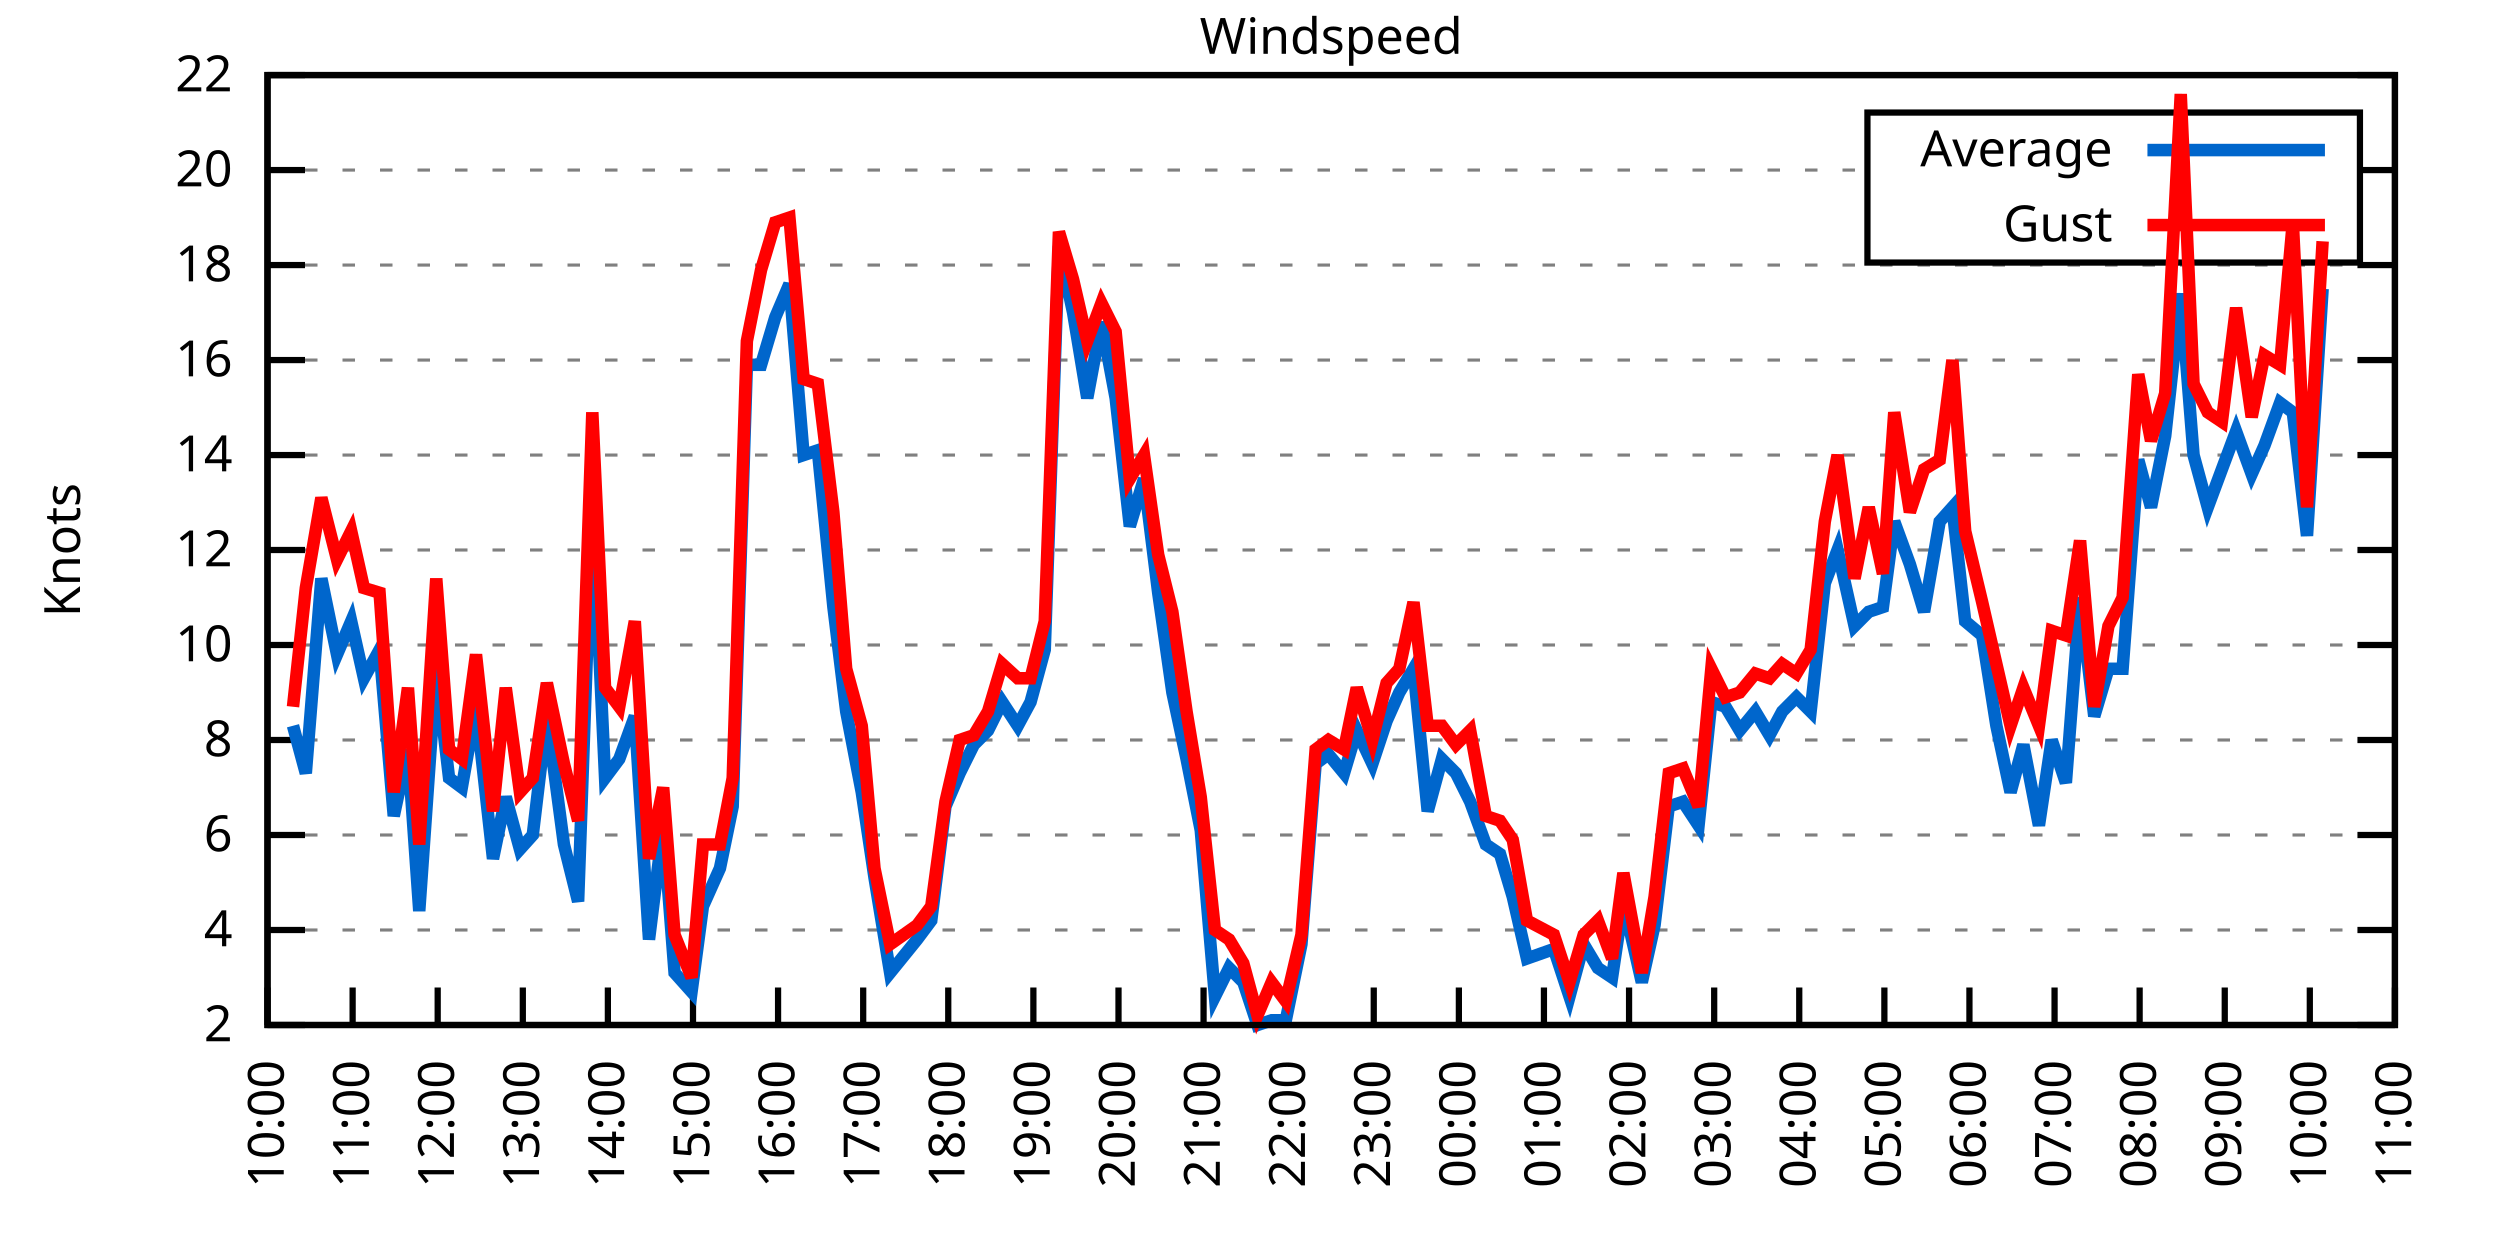
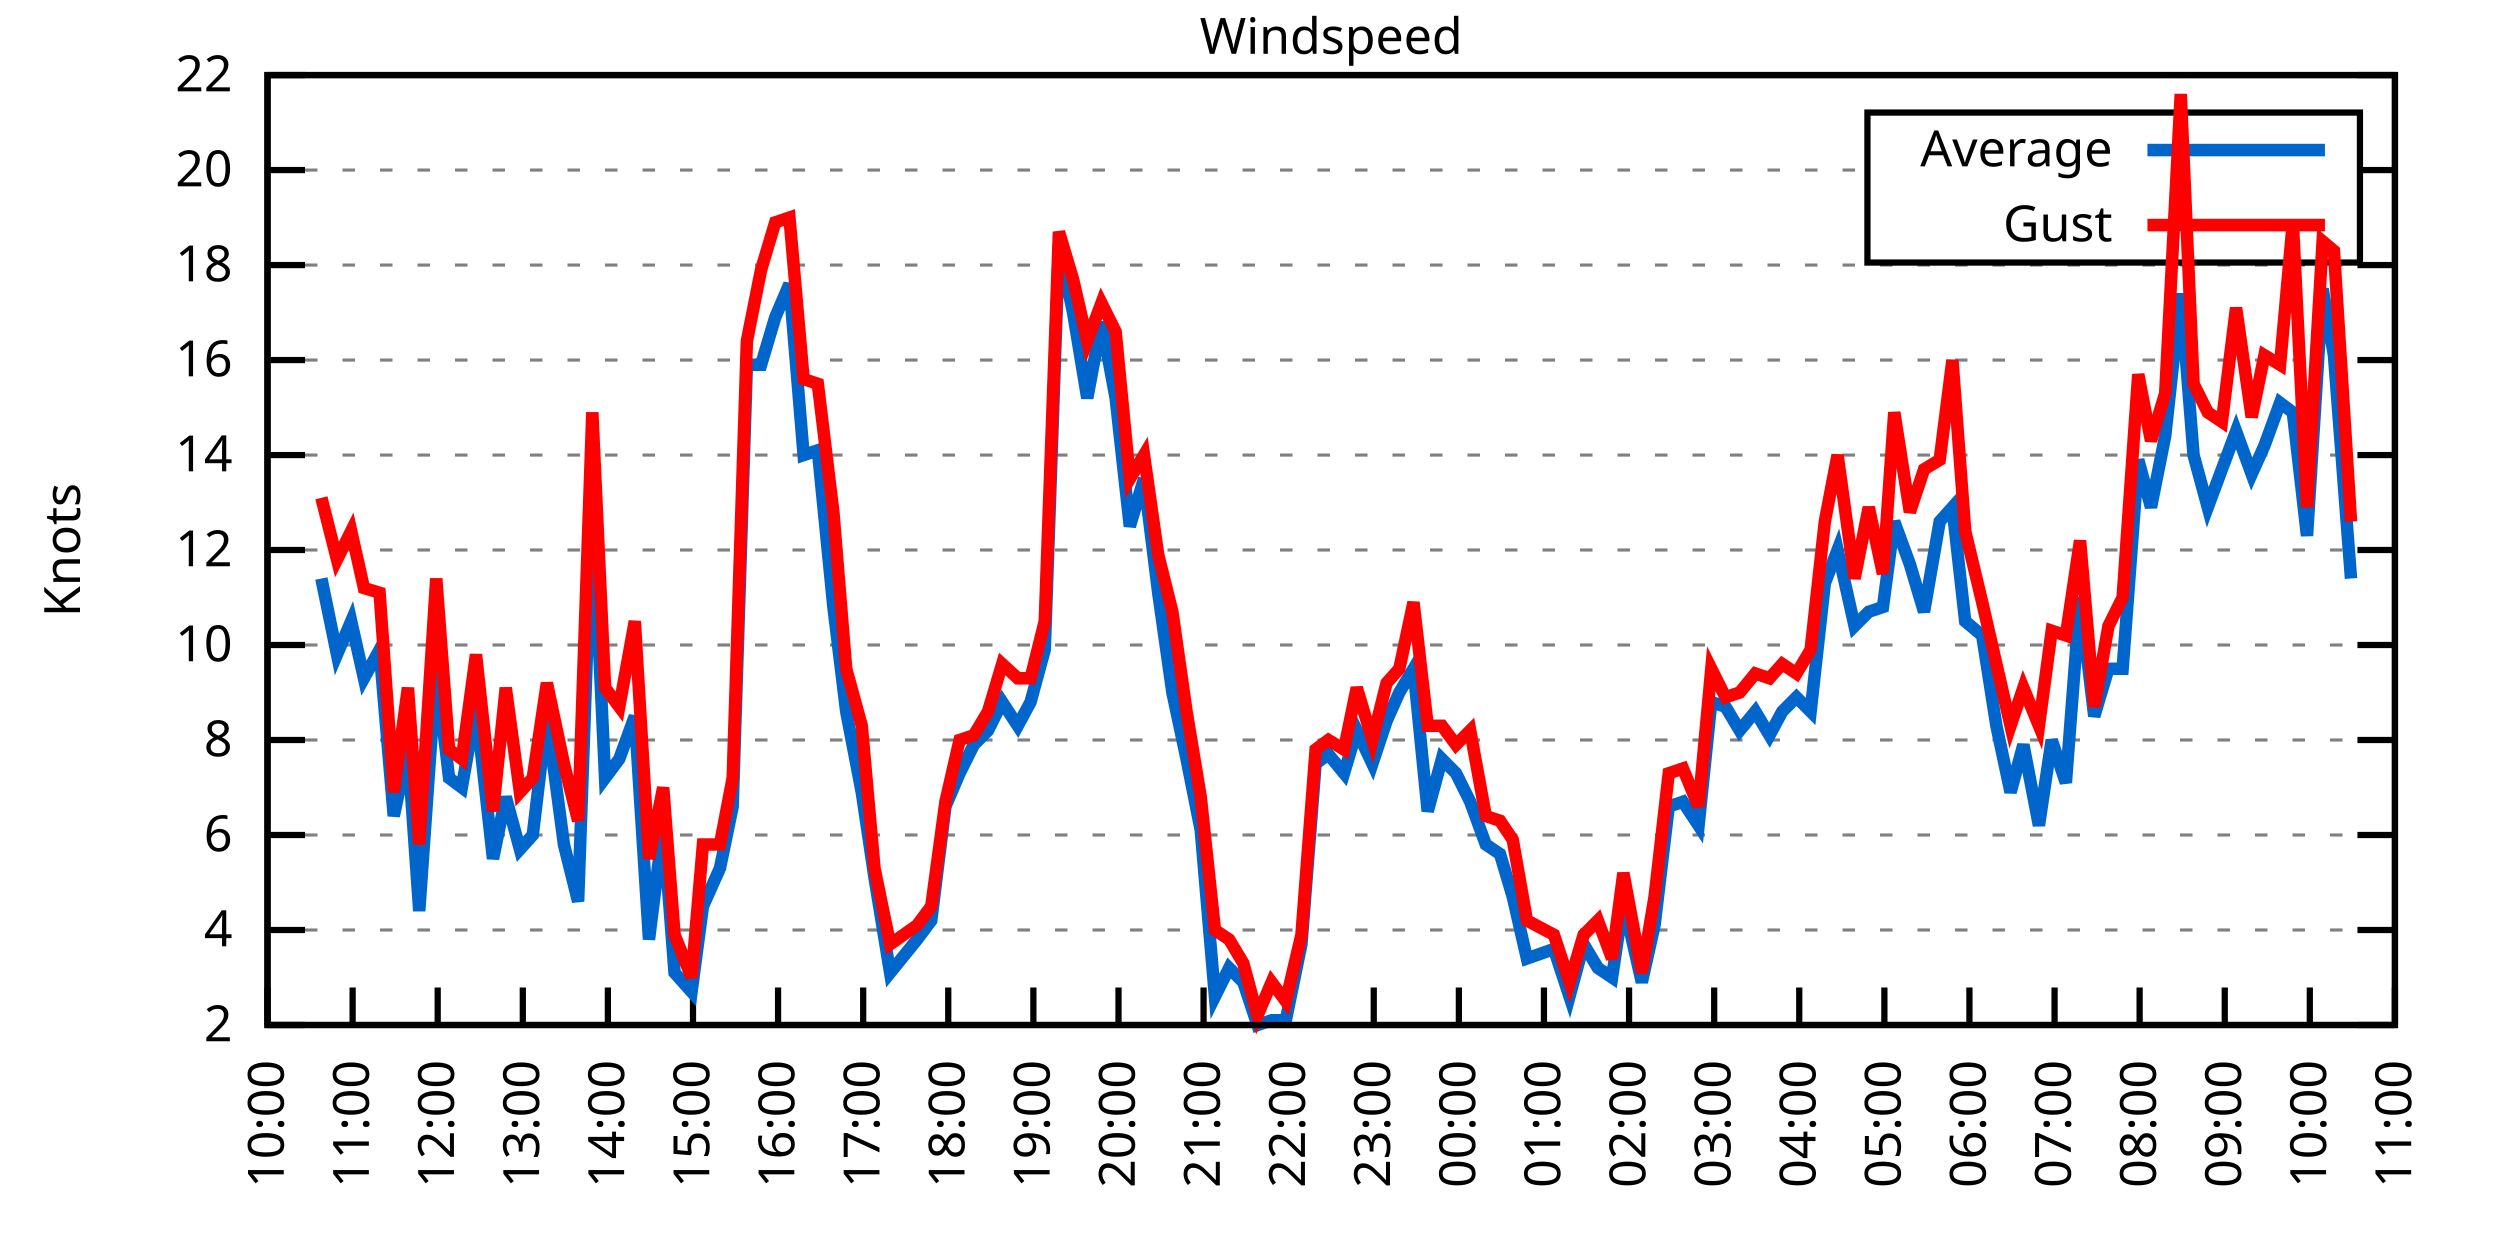
<svg xmlns="http://www.w3.org/2000/svg" xmlns:xlink="http://www.w3.org/1999/xlink" width="400" height="200" viewBox="0 0 400 200">
  <g id="gnuplot_canvas">
    <rect x="0" y="0" width="400" height="200" fill="none" />
    <defs>
      <circle id="gpDot" r="0.5" stroke-width="0.5" stroke="currentColor" />
      <path id="gpPt0" stroke-width="0.333" stroke="currentColor" d="M-1,0 h2 M0,-1 v2" />
      <path id="gpPt1" stroke-width="0.333" stroke="currentColor" d="M-1,-1 L1,1 M1,-1 L-1,1" />
      <path id="gpPt2" stroke-width="0.333" stroke="currentColor" d="M-1,0 L1,0 M0,-1 L0,1 M-1,-1 L1,1 M-1,1 L1,-1" />
      <rect id="gpPt3" stroke-width="0.333" stroke="currentColor" x="-1" y="-1" width="2" height="2" />
      <rect id="gpPt4" stroke-width="0.333" stroke="currentColor" fill="currentColor" x="-1" y="-1" width="2" height="2" />
      <circle id="gpPt5" stroke-width="0.333" stroke="currentColor" cx="0" cy="0" r="1" />
      <use xlink:href="#gpPt5" id="gpPt6" fill="currentColor" stroke="none" />
      <path id="gpPt7" stroke-width="0.333" stroke="currentColor" d="M0,-1.33 L-1.33,0.67 L1.33,0.67 z" />
      <use xlink:href="#gpPt7" id="gpPt8" fill="currentColor" stroke="none" />
      <use xlink:href="#gpPt7" id="gpPt9" stroke="currentColor" transform="rotate(180)" />
      <use xlink:href="#gpPt9" id="gpPt10" fill="currentColor" stroke="none" />
      <use xlink:href="#gpPt3" id="gpPt11" stroke="currentColor" transform="rotate(45)" />
      <use xlink:href="#gpPt11" id="gpPt12" fill="currentColor" stroke="none" />
      <path id="gpPt13" stroke-width="0.333" stroke="currentColor" d="M0,1.330 L1.265,0.411 L0.782,-1.067 L-0.782,-1.076 L-1.265,0.411 z" />
      <use xlink:href="#gpPt13" id="gpPt14" fill="currentColor" stroke="none" />
      <filter id="textbox" filterUnits="objectBoundingBox" x="0" y="0" height="1" width="1">
        <feFlood flood-color="white" flood-opacity="1" result="bgnd" />
        <feComposite in="SourceGraphic" in2="bgnd" operator="atop" />
      </filter>
      <filter id="greybox" filterUnits="objectBoundingBox" x="0" y="0" height="1" width="1">
        <feFlood flood-color="lightgrey" flood-opacity="1" result="grey" />
        <feComposite in="SourceGraphic" in2="grey" operator="atop" />
      </filter>
    </defs>
    <g fill="none" color="white" stroke="currentColor" stroke-width="1.00" stroke-linecap="butt" stroke-linejoin="miter">
</g>
    <g fill="none" color="black" stroke="currentColor" stroke-width="1.00" stroke-linecap="butt" stroke-linejoin="miter">
      <g stroke="none" shape-rendering="crispEdges">
        <polygon fill="rgb(255, 255, 255)" points="42.80,164.00 383.18,164.00 383.18,12.02 42.80,12.02 " />
      </g>
    </g>
    <g fill="none" color="black" stroke="currentColor" stroke-width="1.00" stroke-linecap="butt" stroke-linejoin="miter">
</g>
    <g fill="none" color="black" stroke="black" stroke-width="0.50" stroke-linecap="butt" stroke-linejoin="miter">
</g>
    <g fill="none" color="gray" stroke="currentColor" stroke-width="0.50" stroke-linecap="butt" stroke-linejoin="miter">
      <path stroke="gray" stroke-dasharray="2,4" class="gridline" d="M42.80,164.00 L383.19,164.00  " />
    </g>
    <g fill="none" color="gray" stroke="gray" stroke-width="1.00" stroke-linecap="butt" stroke-linejoin="miter">
</g>
    <g fill="none" color="black" stroke="currentColor" stroke-width="1.00" stroke-linecap="butt" stroke-linejoin="miter">
      <path stroke="black" d="M42.80,164.00 L48.80,164.00 M383.19,164.00 L377.19,164.00  " />
      <g transform="translate(37.20,166.60)" stroke="none" fill="black" font-family="Sans" font-size="8.00" text-anchor="end">
        <text>
          <tspan font-family="Sans"> 2</tspan>
        </text>
      </g>
    </g>
    <g fill="none" color="black" stroke="currentColor" stroke-width="1.00" stroke-linecap="butt" stroke-linejoin="miter">
</g>
    <g fill="none" color="black" stroke="black" stroke-width="0.50" stroke-linecap="butt" stroke-linejoin="miter">
</g>
    <g fill="none" color="gray" stroke="currentColor" stroke-width="0.50" stroke-linecap="butt" stroke-linejoin="miter">
      <path stroke="gray" stroke-dasharray="2,4" class="gridline" d="M42.80,148.80 L383.19,148.80  " />
    </g>
    <g fill="none" color="gray" stroke="gray" stroke-width="1.00" stroke-linecap="butt" stroke-linejoin="miter">
</g>
    <g fill="none" color="black" stroke="currentColor" stroke-width="1.00" stroke-linecap="butt" stroke-linejoin="miter">
      <path stroke="black" d="M42.80,148.80 L48.80,148.80 M383.19,148.80 L377.19,148.80  " />
      <g transform="translate(37.20,151.40)" stroke="none" fill="black" font-family="Sans" font-size="8.00" text-anchor="end">
        <text>
          <tspan font-family="Sans"> 4</tspan>
        </text>
      </g>
    </g>
    <g fill="none" color="black" stroke="currentColor" stroke-width="1.00" stroke-linecap="butt" stroke-linejoin="miter">
</g>
    <g fill="none" color="black" stroke="black" stroke-width="0.50" stroke-linecap="butt" stroke-linejoin="miter">
</g>
    <g fill="none" color="gray" stroke="currentColor" stroke-width="0.50" stroke-linecap="butt" stroke-linejoin="miter">
      <path stroke="gray" stroke-dasharray="2,4" class="gridline" d="M42.80,133.60 L383.19,133.60  " />
    </g>
    <g fill="none" color="gray" stroke="gray" stroke-width="1.00" stroke-linecap="butt" stroke-linejoin="miter">
</g>
    <g fill="none" color="black" stroke="currentColor" stroke-width="1.00" stroke-linecap="butt" stroke-linejoin="miter">
      <path stroke="black" d="M42.80,133.60 L48.80,133.60 M383.19,133.60 L377.19,133.60  " />
      <g transform="translate(37.20,136.20)" stroke="none" fill="black" font-family="Sans" font-size="8.00" text-anchor="end">
        <text>
          <tspan font-family="Sans"> 6</tspan>
        </text>
      </g>
    </g>
    <g fill="none" color="black" stroke="currentColor" stroke-width="1.00" stroke-linecap="butt" stroke-linejoin="miter">
</g>
    <g fill="none" color="black" stroke="black" stroke-width="0.50" stroke-linecap="butt" stroke-linejoin="miter">
</g>
    <g fill="none" color="gray" stroke="currentColor" stroke-width="0.50" stroke-linecap="butt" stroke-linejoin="miter">
      <path stroke="gray" stroke-dasharray="2,4" class="gridline" d="M42.80,118.40 L383.19,118.40  " />
    </g>
    <g fill="none" color="gray" stroke="gray" stroke-width="1.00" stroke-linecap="butt" stroke-linejoin="miter">
</g>
    <g fill="none" color="black" stroke="currentColor" stroke-width="1.00" stroke-linecap="butt" stroke-linejoin="miter">
      <path stroke="black" d="M42.80,118.40 L48.80,118.40 M383.19,118.40 L377.19,118.40  " />
      <g transform="translate(37.20,121.00)" stroke="none" fill="black" font-family="Sans" font-size="8.00" text-anchor="end">
        <text>
          <tspan font-family="Sans"> 8</tspan>
        </text>
      </g>
    </g>
    <g fill="none" color="black" stroke="currentColor" stroke-width="1.00" stroke-linecap="butt" stroke-linejoin="miter">
</g>
    <g fill="none" color="black" stroke="black" stroke-width="0.50" stroke-linecap="butt" stroke-linejoin="miter">
</g>
    <g fill="none" color="gray" stroke="currentColor" stroke-width="0.50" stroke-linecap="butt" stroke-linejoin="miter">
      <path stroke="gray" stroke-dasharray="2,4" class="gridline" d="M42.80,103.20 L383.19,103.20  " />
    </g>
    <g fill="none" color="gray" stroke="gray" stroke-width="1.00" stroke-linecap="butt" stroke-linejoin="miter">
</g>
    <g fill="none" color="black" stroke="currentColor" stroke-width="1.00" stroke-linecap="butt" stroke-linejoin="miter">
      <path stroke="black" d="M42.80,103.20 L48.80,103.20 M383.19,103.20 L377.19,103.20  " />
      <g transform="translate(37.20,105.80)" stroke="none" fill="black" font-family="Sans" font-size="8.00" text-anchor="end">
        <text>
          <tspan font-family="Sans"> 10</tspan>
        </text>
      </g>
    </g>
    <g fill="none" color="black" stroke="currentColor" stroke-width="1.00" stroke-linecap="butt" stroke-linejoin="miter">
</g>
    <g fill="none" color="black" stroke="black" stroke-width="0.50" stroke-linecap="butt" stroke-linejoin="miter">
</g>
    <g fill="none" color="gray" stroke="currentColor" stroke-width="0.50" stroke-linecap="butt" stroke-linejoin="miter">
      <path stroke="gray" stroke-dasharray="2,4" class="gridline" d="M42.80,88.00 L383.19,88.00  " />
    </g>
    <g fill="none" color="gray" stroke="gray" stroke-width="1.00" stroke-linecap="butt" stroke-linejoin="miter">
</g>
    <g fill="none" color="black" stroke="currentColor" stroke-width="1.00" stroke-linecap="butt" stroke-linejoin="miter">
      <path stroke="black" d="M42.80,88.00 L48.80,88.00 M383.19,88.00 L377.19,88.00  " />
      <g transform="translate(37.20,90.60)" stroke="none" fill="black" font-family="Sans" font-size="8.00" text-anchor="end">
        <text>
          <tspan font-family="Sans"> 12</tspan>
        </text>
      </g>
    </g>
    <g fill="none" color="black" stroke="currentColor" stroke-width="1.00" stroke-linecap="butt" stroke-linejoin="miter">
</g>
    <g fill="none" color="black" stroke="black" stroke-width="0.50" stroke-linecap="butt" stroke-linejoin="miter">
</g>
    <g fill="none" color="gray" stroke="currentColor" stroke-width="0.50" stroke-linecap="butt" stroke-linejoin="miter">
      <path stroke="gray" stroke-dasharray="2,4" class="gridline" d="M42.80,72.81 L383.19,72.81  " />
    </g>
    <g fill="none" color="gray" stroke="gray" stroke-width="1.00" stroke-linecap="butt" stroke-linejoin="miter">
</g>
    <g fill="none" color="black" stroke="currentColor" stroke-width="1.00" stroke-linecap="butt" stroke-linejoin="miter">
      <path stroke="black" d="M42.80,72.81 L48.80,72.81 M383.19,72.81 L377.19,72.81  " />
      <g transform="translate(37.20,75.41)" stroke="none" fill="black" font-family="Sans" font-size="8.00" text-anchor="end">
        <text>
          <tspan font-family="Sans"> 14</tspan>
        </text>
      </g>
    </g>
    <g fill="none" color="black" stroke="currentColor" stroke-width="1.00" stroke-linecap="butt" stroke-linejoin="miter">
</g>
    <g fill="none" color="black" stroke="black" stroke-width="0.50" stroke-linecap="butt" stroke-linejoin="miter">
</g>
    <g fill="none" color="gray" stroke="currentColor" stroke-width="0.50" stroke-linecap="butt" stroke-linejoin="miter">
      <path stroke="gray" stroke-dasharray="2,4" class="gridline" d="M42.80,57.61 L383.19,57.61  " />
    </g>
    <g fill="none" color="gray" stroke="gray" stroke-width="1.00" stroke-linecap="butt" stroke-linejoin="miter">
</g>
    <g fill="none" color="black" stroke="currentColor" stroke-width="1.00" stroke-linecap="butt" stroke-linejoin="miter">
      <path stroke="black" d="M42.80,57.61 L48.80,57.61 M383.19,57.61 L377.19,57.61  " />
      <g transform="translate(37.20,60.21)" stroke="none" fill="black" font-family="Sans" font-size="8.00" text-anchor="end">
        <text>
          <tspan font-family="Sans"> 16</tspan>
        </text>
      </g>
    </g>
    <g fill="none" color="black" stroke="currentColor" stroke-width="1.00" stroke-linecap="butt" stroke-linejoin="miter">
</g>
    <g fill="none" color="black" stroke="black" stroke-width="0.50" stroke-linecap="butt" stroke-linejoin="miter">
</g>
    <g fill="none" color="gray" stroke="currentColor" stroke-width="0.50" stroke-linecap="butt" stroke-linejoin="miter">
      <path stroke="gray" stroke-dasharray="2,4" class="gridline" d="M42.80,42.41 L383.19,42.41  " />
    </g>
    <g fill="none" color="gray" stroke="gray" stroke-width="1.00" stroke-linecap="butt" stroke-linejoin="miter">
</g>
    <g fill="none" color="black" stroke="currentColor" stroke-width="1.00" stroke-linecap="butt" stroke-linejoin="miter">
      <path stroke="black" d="M42.80,42.41 L48.80,42.41 M383.19,42.41 L377.19,42.41  " />
      <g transform="translate(37.20,45.01)" stroke="none" fill="black" font-family="Sans" font-size="8.00" text-anchor="end">
        <text>
          <tspan font-family="Sans"> 18</tspan>
        </text>
      </g>
    </g>
    <g fill="none" color="black" stroke="currentColor" stroke-width="1.00" stroke-linecap="butt" stroke-linejoin="miter">
</g>
    <g fill="none" color="black" stroke="black" stroke-width="0.50" stroke-linecap="butt" stroke-linejoin="miter">
</g>
    <g fill="none" color="gray" stroke="currentColor" stroke-width="0.50" stroke-linecap="butt" stroke-linejoin="miter">
      <path stroke="gray" stroke-dasharray="2,4" class="gridline" d="M42.80,27.21 L298.79,27.21 M377.59,27.21 L383.19,27.21  " />
    </g>
    <g fill="none" color="gray" stroke="gray" stroke-width="1.00" stroke-linecap="butt" stroke-linejoin="miter">
</g>
    <g fill="none" color="black" stroke="currentColor" stroke-width="1.00" stroke-linecap="butt" stroke-linejoin="miter">
      <path stroke="black" d="M42.80,27.21 L48.80,27.21 M383.19,27.21 L377.19,27.21  " />
      <g transform="translate(37.20,29.81)" stroke="none" fill="black" font-family="Sans" font-size="8.00" text-anchor="end">
        <text>
          <tspan font-family="Sans"> 20</tspan>
        </text>
      </g>
    </g>
    <g fill="none" color="black" stroke="currentColor" stroke-width="1.00" stroke-linecap="butt" stroke-linejoin="miter">
</g>
    <g fill="none" color="black" stroke="black" stroke-width="0.50" stroke-linecap="butt" stroke-linejoin="miter">
</g>
    <g fill="none" color="gray" stroke="currentColor" stroke-width="0.50" stroke-linecap="butt" stroke-linejoin="miter">
      <path stroke="gray" stroke-dasharray="2,4" class="gridline" d="M42.80,12.01 L383.19,12.01  " />
    </g>
    <g fill="none" color="gray" stroke="gray" stroke-width="1.00" stroke-linecap="butt" stroke-linejoin="miter">
</g>
    <g fill="none" color="black" stroke="currentColor" stroke-width="1.00" stroke-linecap="butt" stroke-linejoin="miter">
      <path stroke="black" d="M42.80,12.01 L48.80,12.01 M383.19,12.01 L377.19,12.01  " />
      <g transform="translate(37.20,14.61)" stroke="none" fill="black" font-family="Sans" font-size="8.00" text-anchor="end">
        <text>
          <tspan font-family="Sans"> 22</tspan>
        </text>
      </g>
    </g>
    <g fill="none" color="black" stroke="currentColor" stroke-width="1.00" stroke-linecap="butt" stroke-linejoin="miter">
      <path stroke="black" d="M42.80,164.00 L42.80,158.00  " />
      <g transform="translate(45.40,169.60) rotate(270.00)" stroke="none" fill="black" font-family="Sans" font-size="8.00" text-anchor="end">
        <text>
          <tspan font-family="Sans">10:00</tspan>
        </text>
      </g>
    </g>
    <g fill="none" color="black" stroke="currentColor" stroke-width="1.00" stroke-linecap="butt" stroke-linejoin="miter">
      <path stroke="black" d="M56.42,164.00 L56.42,158.00  " />
      <g transform="translate(59.02,169.60) rotate(270.00)" stroke="none" fill="black" font-family="Sans" font-size="8.00" text-anchor="end">
        <text>
          <tspan font-family="Sans">11:00</tspan>
        </text>
      </g>
    </g>
    <g fill="none" color="black" stroke="currentColor" stroke-width="1.00" stroke-linecap="butt" stroke-linejoin="miter">
      <path stroke="black" d="M70.03,164.00 L70.03,158.00  " />
      <g transform="translate(72.63,169.60) rotate(270.00)" stroke="none" fill="black" font-family="Sans" font-size="8.00" text-anchor="end">
        <text>
          <tspan font-family="Sans">12:00</tspan>
        </text>
      </g>
    </g>
    <g fill="none" color="black" stroke="currentColor" stroke-width="1.00" stroke-linecap="butt" stroke-linejoin="miter">
      <path stroke="black" d="M83.65,164.00 L83.65,158.00  " />
      <g transform="translate(86.25,169.60) rotate(270.00)" stroke="none" fill="black" font-family="Sans" font-size="8.00" text-anchor="end">
        <text>
          <tspan font-family="Sans">13:00</tspan>
        </text>
      </g>
    </g>
    <g fill="none" color="black" stroke="currentColor" stroke-width="1.00" stroke-linecap="butt" stroke-linejoin="miter">
      <path stroke="black" d="M97.26,164.00 L97.26,158.00  " />
      <g transform="translate(99.86,169.60) rotate(270.00)" stroke="none" fill="black" font-family="Sans" font-size="8.00" text-anchor="end">
        <text>
          <tspan font-family="Sans">14:00</tspan>
        </text>
      </g>
    </g>
    <g fill="none" color="black" stroke="currentColor" stroke-width="1.00" stroke-linecap="butt" stroke-linejoin="miter">
      <path stroke="black" d="M110.88,164.00 L110.88,158.00  " />
      <g transform="translate(113.48,169.60) rotate(270.00)" stroke="none" fill="black" font-family="Sans" font-size="8.00" text-anchor="end">
        <text>
          <tspan font-family="Sans">15:00</tspan>
        </text>
      </g>
    </g>
    <g fill="none" color="black" stroke="currentColor" stroke-width="1.00" stroke-linecap="butt" stroke-linejoin="miter">
      <path stroke="black" d="M124.49,164.00 L124.49,158.00  " />
      <g transform="translate(127.09,169.60) rotate(270.00)" stroke="none" fill="black" font-family="Sans" font-size="8.00" text-anchor="end">
        <text>
          <tspan font-family="Sans">16:00</tspan>
        </text>
      </g>
    </g>
    <g fill="none" color="black" stroke="currentColor" stroke-width="1.00" stroke-linecap="butt" stroke-linejoin="miter">
      <path stroke="black" d="M138.11,164.00 L138.11,158.00  " />
      <g transform="translate(140.71,169.60) rotate(270.00)" stroke="none" fill="black" font-family="Sans" font-size="8.00" text-anchor="end">
        <text>
          <tspan font-family="Sans">17:00</tspan>
        </text>
      </g>
    </g>
    <g fill="none" color="black" stroke="currentColor" stroke-width="1.00" stroke-linecap="butt" stroke-linejoin="miter">
      <path stroke="black" d="M151.72,164.00 L151.72,158.00  " />
      <g transform="translate(154.32,169.60) rotate(270.00)" stroke="none" fill="black" font-family="Sans" font-size="8.00" text-anchor="end">
        <text>
          <tspan font-family="Sans">18:00</tspan>
        </text>
      </g>
    </g>
    <g fill="none" color="black" stroke="currentColor" stroke-width="1.00" stroke-linecap="butt" stroke-linejoin="miter">
      <path stroke="black" d="M165.34,164.00 L165.34,158.00  " />
      <g transform="translate(167.94,169.60) rotate(270.00)" stroke="none" fill="black" font-family="Sans" font-size="8.00" text-anchor="end">
        <text>
          <tspan font-family="Sans">19:00</tspan>
        </text>
      </g>
    </g>
    <g fill="none" color="black" stroke="currentColor" stroke-width="1.00" stroke-linecap="butt" stroke-linejoin="miter">
      <path stroke="black" d="M178.96,164.00 L178.96,158.00  " />
      <g transform="translate(181.56,169.60) rotate(270.00)" stroke="none" fill="black" font-family="Sans" font-size="8.00" text-anchor="end">
        <text>
          <tspan font-family="Sans">20:00</tspan>
        </text>
      </g>
    </g>
    <g fill="none" color="black" stroke="currentColor" stroke-width="1.00" stroke-linecap="butt" stroke-linejoin="miter">
      <path stroke="black" d="M192.57,164.00 L192.57,158.00  " />
      <g transform="translate(195.17,169.60) rotate(270.00)" stroke="none" fill="black" font-family="Sans" font-size="8.00" text-anchor="end">
        <text>
          <tspan font-family="Sans">21:00</tspan>
        </text>
      </g>
    </g>
    <g fill="none" color="black" stroke="currentColor" stroke-width="1.00" stroke-linecap="butt" stroke-linejoin="miter">
      <path stroke="black" d="M206.19,164.00 L206.19,158.00  " />
      <g transform="translate(208.79,169.60) rotate(270.00)" stroke="none" fill="black" font-family="Sans" font-size="8.00" text-anchor="end">
        <text>
          <tspan font-family="Sans">22:00</tspan>
        </text>
      </g>
    </g>
    <g fill="none" color="black" stroke="currentColor" stroke-width="1.00" stroke-linecap="butt" stroke-linejoin="miter">
      <path stroke="black" d="M219.80,164.00 L219.80,158.00  " />
      <g transform="translate(222.40,169.60) rotate(270.00)" stroke="none" fill="black" font-family="Sans" font-size="8.00" text-anchor="end">
        <text>
          <tspan font-family="Sans">23:00</tspan>
        </text>
      </g>
    </g>
    <g fill="none" color="black" stroke="currentColor" stroke-width="1.00" stroke-linecap="butt" stroke-linejoin="miter">
      <path stroke="black" d="M233.42,164.00 L233.42,158.00  " />
      <g transform="translate(236.02,169.60) rotate(270.00)" stroke="none" fill="black" font-family="Sans" font-size="8.00" text-anchor="end">
        <text>
          <tspan font-family="Sans">00:00</tspan>
        </text>
      </g>
    </g>
    <g fill="none" color="black" stroke="currentColor" stroke-width="1.00" stroke-linecap="butt" stroke-linejoin="miter">
      <path stroke="black" d="M247.03,164.00 L247.03,158.00  " />
      <g transform="translate(249.63,169.60) rotate(270.00)" stroke="none" fill="black" font-family="Sans" font-size="8.00" text-anchor="end">
        <text>
          <tspan font-family="Sans">01:00</tspan>
        </text>
      </g>
    </g>
    <g fill="none" color="black" stroke="currentColor" stroke-width="1.00" stroke-linecap="butt" stroke-linejoin="miter">
      <path stroke="black" d="M260.65,164.00 L260.65,158.00  " />
      <g transform="translate(263.25,169.60) rotate(270.00)" stroke="none" fill="black" font-family="Sans" font-size="8.00" text-anchor="end">
        <text>
          <tspan font-family="Sans">02:00</tspan>
        </text>
      </g>
    </g>
    <g fill="none" color="black" stroke="currentColor" stroke-width="1.00" stroke-linecap="butt" stroke-linejoin="miter">
      <path stroke="black" d="M274.27,164.00 L274.27,158.00  " />
      <g transform="translate(276.87,169.60) rotate(270.00)" stroke="none" fill="black" font-family="Sans" font-size="8.00" text-anchor="end">
        <text>
          <tspan font-family="Sans">03:00</tspan>
        </text>
      </g>
    </g>
    <g fill="none" color="black" stroke="currentColor" stroke-width="1.00" stroke-linecap="butt" stroke-linejoin="miter">
      <path stroke="black" d="M287.88,164.00 L287.88,158.00  " />
      <g transform="translate(290.48,169.60) rotate(270.00)" stroke="none" fill="black" font-family="Sans" font-size="8.00" text-anchor="end">
        <text>
          <tspan font-family="Sans">04:00</tspan>
        </text>
      </g>
    </g>
    <g fill="none" color="black" stroke="currentColor" stroke-width="1.00" stroke-linecap="butt" stroke-linejoin="miter">
      <path stroke="black" d="M301.50,164.00 L301.50,158.00  " />
      <g transform="translate(304.10,169.60) rotate(270.00)" stroke="none" fill="black" font-family="Sans" font-size="8.00" text-anchor="end">
        <text>
          <tspan font-family="Sans">05:00</tspan>
        </text>
      </g>
    </g>
    <g fill="none" color="black" stroke="currentColor" stroke-width="1.00" stroke-linecap="butt" stroke-linejoin="miter">
      <path stroke="black" d="M315.11,164.00 L315.11,158.00  " />
      <g transform="translate(317.71,169.60) rotate(270.00)" stroke="none" fill="black" font-family="Sans" font-size="8.00" text-anchor="end">
        <text>
          <tspan font-family="Sans">06:00</tspan>
        </text>
      </g>
    </g>
    <g fill="none" color="black" stroke="currentColor" stroke-width="1.00" stroke-linecap="butt" stroke-linejoin="miter">
      <path stroke="black" d="M328.73,164.00 L328.73,158.00  " />
      <g transform="translate(331.33,169.60) rotate(270.00)" stroke="none" fill="black" font-family="Sans" font-size="8.00" text-anchor="end">
        <text>
          <tspan font-family="Sans">07:00</tspan>
        </text>
      </g>
    </g>
    <g fill="none" color="black" stroke="currentColor" stroke-width="1.00" stroke-linecap="butt" stroke-linejoin="miter">
      <path stroke="black" d="M342.34,164.00 L342.34,158.00  " />
      <g transform="translate(344.94,169.60) rotate(270.00)" stroke="none" fill="black" font-family="Sans" font-size="8.00" text-anchor="end">
        <text>
          <tspan font-family="Sans">08:00</tspan>
        </text>
      </g>
    </g>
    <g fill="none" color="black" stroke="currentColor" stroke-width="1.00" stroke-linecap="butt" stroke-linejoin="miter">
      <path stroke="black" d="M355.96,164.00 L355.96,158.00  " />
      <g transform="translate(358.56,169.60) rotate(270.00)" stroke="none" fill="black" font-family="Sans" font-size="8.00" text-anchor="end">
        <text>
          <tspan font-family="Sans">09:00</tspan>
        </text>
      </g>
    </g>
    <g fill="none" color="black" stroke="currentColor" stroke-width="1.00" stroke-linecap="butt" stroke-linejoin="miter">
      <path stroke="black" d="M369.57,164.00 L369.57,158.00  " />
      <g transform="translate(372.17,169.60) rotate(270.00)" stroke="none" fill="black" font-family="Sans" font-size="8.00" text-anchor="end">
        <text>
          <tspan font-family="Sans">10:00</tspan>
        </text>
      </g>
    </g>
    <g fill="none" color="black" stroke="currentColor" stroke-width="1.00" stroke-linecap="butt" stroke-linejoin="miter">
      <path stroke="black" d="M383.19,164.00 L383.19,158.00  " />
      <g transform="translate(385.79,169.60) rotate(270.00)" stroke="none" fill="black" font-family="Sans" font-size="8.00" text-anchor="end">
        <text>
          <tspan font-family="Sans">11:00</tspan>
        </text>
      </g>
    </g>
    <g fill="none" color="black" stroke="currentColor" stroke-width="1.00" stroke-linecap="butt" stroke-linejoin="miter">
</g>
    <g fill="none" color="black" stroke="currentColor" stroke-width="1.00" stroke-linecap="butt" stroke-linejoin="miter">
      <path stroke="black" d="M42.80,12.01 L42.80,164.00 L383.19,164.00 L383.19,12.01 L42.80,12.01 Z  " />
    </g>
    <g fill="none" color="black" stroke="currentColor" stroke-width="1.00" stroke-linecap="butt" stroke-linejoin="miter">
</g>
    <g fill="none" color="black" stroke="currentColor" stroke-width="1.00" stroke-linecap="butt" stroke-linejoin="miter">
      <path stroke="black" d="M298.79,42.01 L298.79,18.01 L377.59,18.01 L377.59,42.01 L298.79,42.01 Z  " />
    </g>
    <g id="Windspeed_plot_1">
      <g fill="none" color="white" stroke="black" stroke-width="2.00" stroke-linecap="butt" stroke-linejoin="miter">
</g>
      <g fill="none" color="black" stroke="currentColor" stroke-width="2.00" stroke-linecap="butt" stroke-linejoin="miter">
        <g transform="translate(337.99,26.61)" stroke="none" fill="black" font-family="Sans" font-size="8.00" text-anchor="end">
          <text>
            <tspan font-family="Sans">Average</tspan>
          </text>
        </g>
      </g>
      <g fill="none" color="black" stroke="currentColor" stroke-width="2.00" stroke-linecap="butt" stroke-linejoin="miter">
-         <path stroke="rgb(  0, 102, 204)" d="M343.59,24.01 L371.99,24.01 M46.88,116.12 L48.93,123.72 L51.42,92.56 L53.92,104.72 L56.19,99.40 L58.23,108.52   L60.73,103.96 L63.00,130.56 L65.27,119.92 L67.08,145.76 L69.80,107.00 L71.85,124.48 L73.89,126.00 L76.16,113.08   L78.88,137.40 L80.92,127.52 L83.19,135.88 L85.24,133.60 L87.50,114.60 L90.23,135.12 L92.50,144.24 L94.77,80.41   L96.81,124.48 L99.08,121.44 L101.57,114.60 L103.84,150.32 L106.11,132.08 L107.93,155.64 L110.65,158.68 L112.47,145.00   L115.19,138.92 L117.23,129.04 L119.50,58.37 L121.77,58.37 L124.04,50.77 L126.31,45.45 L128.58,72.81 L130.85,72.05   L133.34,97.12 L135.39,113.84 L137.88,126.76 L139.92,140.44 L142.42,155.64 L146.73,150.32 L149.00,147.28 L151.27,129.04   L153.54,123.72 L155.81,119.16 L158.08,116.88 L160.35,112.32 L162.84,116.12 L164.89,112.32 L167.16,103.96 L169.43,39.37   L171.69,50.01 L173.96,63.69 L176.23,51.53 L178.50,63.69 L180.77,84.21 L183.04,76.61 L185.31,94.84 L187.58,110.80   L189.85,121.44 L192.12,132.84 L194.39,159.44 L196.66,154.88 L198.93,157.16 L201.19,164.00 L203.46,163.24 L205.73,163.24   L208.23,151.08 L210.50,122.20 L212.54,120.68 L215.04,123.72 L217.08,116.88 L219.58,122.20 L221.85,115.36 L223.89,110.80   L226.16,107.00 L228.43,129.80 L230.70,121.44 L232.96,123.72 L235.23,128.28 L237.73,135.12 L240.00,136.64 L242.04,143.48   L244.31,153.36 L248.62,151.84 L251.12,159.44 L253.39,151.08 L255.66,154.88 L257.93,156.40 L259.74,144.24 L262.69,157.16   L264.73,148.04 L267.00,129.04 L269.27,128.28 L271.77,132.08 L273.81,112.32 L276.08,113.08 L278.35,116.88 L280.85,113.84   L283.12,117.64 L285.16,113.84 L287.43,111.56 L289.70,113.84 L291.97,93.32 L294.01,88.00 L296.73,100.16 L299.00,97.88   L301.27,97.12 L303.08,83.45 L305.58,90.28 L307.85,97.88 L310.35,83.45 L312.39,81.17 L314.43,99.40 L317.15,101.68   L319.42,116.12 L321.69,126.76 L323.74,119.16 L326.23,132.08 L328.27,118.40 L330.54,125.24 L332.81,95.60 L335.08,114.60   L337.35,107.00 L339.62,107.00 L342.12,73.57 L344.16,81.17 L346.43,69.77 L348.92,46.97 L350.97,72.81 L353.24,81.17   L355.50,75.09 L357.77,69.01 L360.27,75.85 L362.31,71.29 L364.81,64.45 L366.85,65.97 L369.12,85.73 L371.62,46.21    " />
+         <path stroke="rgb(  0, 102, 204)" d="M343.59,24.01 L371.99,24.01 M51.42,92.56 L53.92,104.72 L56.19,99.40 L58.23,108.52 L60.73,103.96 L63.00,130.56   L65.27,119.92 L67.08,145.76 L69.80,107.00 L71.85,124.48 L73.89,126.00 L76.16,113.08 L78.88,137.40 L80.92,127.52   L83.19,135.88 L85.24,133.60 L87.50,114.60 L90.23,135.12 L92.50,144.24 L94.77,80.41 L96.81,124.48 L99.08,121.44   L101.57,114.60 L103.84,150.32 L106.11,132.08 L107.93,155.64 L110.65,158.68 L112.47,145.00 L115.19,138.92 L117.23,129.04   L119.50,58.37 L121.77,58.37 L124.04,50.77 L126.31,45.45 L128.58,72.81 L130.85,72.05 L133.34,97.12 L135.39,113.84   L137.88,126.76 L139.92,140.44 L142.42,155.64 L146.73,150.32 L149.00,147.28 L151.27,129.04 L153.54,123.72 L155.81,119.16   L158.08,116.88 L160.35,112.32 L162.84,116.12 L164.89,112.32 L167.16,103.96 L169.43,39.37 L171.69,50.01 L173.96,63.69   L176.23,51.53 L178.50,63.69 L180.77,84.21 L183.04,76.61 L185.31,94.84 L187.58,110.80 L189.85,121.44 L192.12,132.84   L194.39,159.44 L196.66,154.88 L198.93,157.16 L201.19,164.00 L203.46,163.24 L205.73,163.24 L208.23,151.08 L210.50,122.20   L212.54,120.68 L215.04,123.72 L217.08,116.88 L219.58,122.20 L221.85,115.36 L223.89,110.80 L226.16,107.00 L228.43,129.80   L230.70,121.44 L232.96,123.72 L235.23,128.28 L237.73,135.12 L240.00,136.64 L242.04,143.48 L244.31,153.36 L248.62,151.84   L251.12,159.44 L253.39,151.08 L255.66,154.88 L257.93,156.40 L259.74,144.24 L262.69,157.16 L264.73,148.04 L267.00,129.04   L269.27,128.28 L271.77,132.08 L273.81,112.32 L276.08,113.08 L278.35,116.88 L280.85,113.84 L283.12,117.64 L285.16,113.84   L287.43,111.56 L289.70,113.84 L291.97,93.32 L294.01,88.00 L296.73,100.16 L299.00,97.88 L301.27,97.12 L303.08,83.45   L305.58,90.28 L307.85,97.88 L310.35,83.45 L312.39,81.17 L314.43,99.40 L317.15,101.68 L319.42,116.12 L321.69,126.76   L323.74,119.16 L326.23,132.08 L328.27,118.40 L330.54,125.24 L332.81,95.60 L335.08,114.60 L337.35,107.00 L339.62,107.00   L342.12,73.57 L344.16,81.17 L346.43,69.77 L348.92,46.97 L350.97,72.81 L353.24,81.17 L355.50,75.09 L357.77,69.01   L360.27,75.85 L362.31,71.29 L364.81,64.45 L366.85,65.97 L369.12,85.73 L371.62,46.21 L373.43,56.85 L376.16,92.56    " />
      </g>
    </g>
    <g id="Windspeed_plot_2">
      <g fill="none" color="black" stroke="currentColor" stroke-width="2.00" stroke-linecap="butt" stroke-linejoin="miter">
        <g transform="translate(337.99,38.61)" stroke="none" fill="black" font-family="Sans" font-size="8.00" text-anchor="end">
          <text>
            <tspan font-family="Sans">Gust</tspan>
          </text>
        </g>
      </g>
      <g fill="none" color="black" stroke="currentColor" stroke-width="2.00" stroke-linecap="butt" stroke-linejoin="miter">
-         <path stroke="rgb(255,   0,   0)" d="M343.59,36.01 L371.99,36.01 M46.88,113.08 L48.93,94.08 L51.42,79.65 L53.92,89.52 L56.19,84.97 L58.23,94.08   L60.73,94.84 L63.00,126.76 L65.27,110.04 L67.08,135.12 L69.80,92.56 L71.85,119.92 L73.89,121.44 L76.16,104.72   L78.88,129.80 L80.92,110.04 L83.19,126.76 L85.24,124.48 L87.50,109.28 L90.23,122.20 L92.50,131.32 L94.77,65.97   L96.81,110.04 L99.08,113.08 L101.57,99.40 L103.84,137.40 L106.11,126.00 L107.93,149.56 L110.65,156.40 L112.47,135.12   L115.19,135.12 L117.23,124.48 L119.50,54.57 L121.77,43.17 L124.04,35.57 L126.31,34.81 L128.58,60.65 L130.85,61.41   L133.34,81.93 L135.39,107.00 L137.88,116.12 L139.92,138.92 L142.42,151.08 L146.73,148.04 L149.00,145.00 L151.27,128.28   L153.54,118.40 L155.81,117.64 L158.08,113.84 L160.35,106.24 L162.84,108.52 L164.89,108.52 L167.16,99.40 L169.43,37.09   L171.69,44.69 L173.96,54.57 L176.23,48.49 L178.50,53.05 L180.77,76.61 L183.04,72.81 L185.31,88.76 L187.58,97.88   L189.85,113.84 L192.12,127.52 L194.39,148.80 L196.66,150.32 L198.93,154.12 L201.19,162.48 L203.46,157.16 L205.73,160.20   L208.23,149.56 L210.50,119.92 L212.54,118.40 L215.04,119.92 L217.08,110.04 L219.58,118.40 L221.85,109.28 L223.89,107.00   L226.16,96.36 L228.43,116.12 L230.70,116.12 L232.96,119.16 L235.23,116.88 L237.73,130.56 L240.00,131.32 L242.04,134.36   L244.31,147.28 L248.62,149.56 L251.12,157.16 L253.39,149.56 L255.66,147.28 L257.93,153.36 L259.74,139.68 L262.69,155.64   L264.73,143.48 L267.00,123.72 L269.27,122.96 L271.77,129.04 L273.81,107.00 L276.08,111.56 L278.35,110.80 L280.85,107.76   L283.12,108.52 L285.16,106.24 L287.43,107.76 L289.70,103.96 L291.97,83.45 L294.01,72.81 L296.73,92.56 L299.00,81.17   L301.27,91.80 L303.08,65.97 L305.58,81.93 L307.85,75.09 L310.35,73.57 L312.39,57.61 L314.43,84.97 L317.15,96.36   L319.42,106.24 L321.69,116.12 L323.74,110.04 L326.23,116.12 L328.27,100.92 L330.54,101.68 L332.81,86.49 L335.08,113.08   L337.35,100.16 L339.62,95.60 L342.12,59.89 L344.16,70.53 L346.43,62.93 L348.92,15.05 L350.97,61.41 L353.24,65.97   L355.50,67.49 L357.77,49.25 L360.27,66.73 L362.31,56.85 L364.81,58.37 L366.85,35.57 L369.12,81.17 L371.62,38.61    " />
+         <path stroke="rgb(255,   0,   0)" d="M343.59,36.01 L371.99,36.01 M51.42,79.65 L53.92,89.52 L56.19,84.97 L58.23,94.08 L60.73,94.84 L63.00,126.76   L65.27,110.04 L67.08,135.12 L69.80,92.56 L71.85,119.92 L73.89,121.44 L76.16,104.72 L78.88,129.80 L80.92,110.04   L83.19,126.76 L85.24,124.48 L87.50,109.28 L90.23,122.20 L92.50,131.32 L94.77,65.97 L96.81,110.04 L99.08,113.08   L101.57,99.40 L103.84,137.40 L106.11,126.00 L107.93,149.56 L110.65,156.40 L112.47,135.12 L115.19,135.12 L117.23,124.48   L119.50,54.57 L121.77,43.17 L124.04,35.57 L126.31,34.81 L128.58,60.65 L130.85,61.41 L133.34,81.93 L135.39,107.00   L137.88,116.12 L139.92,138.92 L142.42,151.08 L146.73,148.04 L149.00,145.00 L151.27,128.28 L153.54,118.40 L155.81,117.64   L158.08,113.84 L160.35,106.24 L162.84,108.52 L164.89,108.52 L167.16,99.40 L169.43,37.09 L171.69,44.69 L173.96,54.57   L176.23,48.49 L178.50,53.05 L180.77,76.61 L183.04,72.81 L185.31,88.76 L187.58,97.88 L189.85,113.84 L192.12,127.52   L194.39,148.80 L196.66,150.32 L198.93,154.12 L201.19,162.48 L203.46,157.16 L205.73,160.20 L208.23,149.56 L210.50,119.92   L212.54,118.40 L215.04,119.92 L217.08,110.04 L219.58,118.40 L221.85,109.28 L223.89,107.00 L226.16,96.36 L228.43,116.12   L230.70,116.12 L232.96,119.16 L235.23,116.88 L237.73,130.56 L240.00,131.32 L242.04,134.36 L244.31,147.28 L248.62,149.56   L251.12,157.16 L253.39,149.56 L255.66,147.28 L257.93,153.36 L259.74,139.68 L262.69,155.64 L264.73,143.48 L267.00,123.72   L269.27,122.96 L271.77,129.04 L273.81,107.00 L276.08,111.56 L278.35,110.80 L280.85,107.76 L283.12,108.52 L285.16,106.24   L287.43,107.76 L289.70,103.96 L291.97,83.45 L294.01,72.81 L296.73,92.56 L299.00,81.17 L301.27,91.80 L303.08,65.97   L305.58,81.93 L307.85,75.09 L310.35,73.57 L312.39,57.61 L314.43,84.97 L317.15,96.36 L319.42,106.24 L321.69,116.12   L323.74,110.04 L326.23,116.12 L328.27,100.92 L330.54,101.68 L332.81,86.49 L335.08,113.08 L337.35,100.16 L339.62,95.60   L342.12,59.89 L344.16,70.53 L346.43,62.93 L348.92,15.05 L350.97,61.41 L353.24,65.97 L355.50,67.49 L357.77,49.25   L360.27,66.73 L362.31,56.85 L364.81,58.37 L366.85,35.57 L369.12,81.17 L371.62,38.61 L373.43,40.13 L376.16,83.45    " />
      </g>
    </g>
    <g fill="none" color="black" stroke="currentColor" stroke-width="2.00" stroke-linecap="butt" stroke-linejoin="miter">
</g>
    <g fill="none" color="black" stroke="black" stroke-width="1.00" stroke-linecap="butt" stroke-linejoin="miter">
</g>
    <g fill="none" color="black" stroke="currentColor" stroke-width="1.00" stroke-linecap="butt" stroke-linejoin="miter">
      <path stroke="black" d="M42.80,12.01 L42.80,164.00 L383.19,164.00 L383.19,12.01 L42.80,12.01 Z  " />
      <g transform="translate(12.80,88.01) rotate(270.00)" stroke="none" fill="black" font-family="Sans" font-size="8.00" text-anchor="middle">
        <text>
          <tspan font-family="Sans">Knots</tspan>
        </text>
      </g>
    </g>
    <g fill="none" color="black" stroke="currentColor" stroke-width="1.00" stroke-linecap="butt" stroke-linejoin="miter">
</g>
    <g fill="none" color="black" stroke="currentColor" stroke-width="1.00" stroke-linecap="butt" stroke-linejoin="miter">
      <g transform="translate(212.99,8.61)" stroke="none" fill="black" font-family="Sans" font-size="8.00" text-anchor="middle">
        <text>
          <tspan font-family="Sans">Windspeed</tspan>
        </text>
      </g>
    </g>
    <g fill="none" color="black" stroke="currentColor" stroke-width="1.00" stroke-linecap="butt" stroke-linejoin="miter">
</g>
  </g>
</svg>
